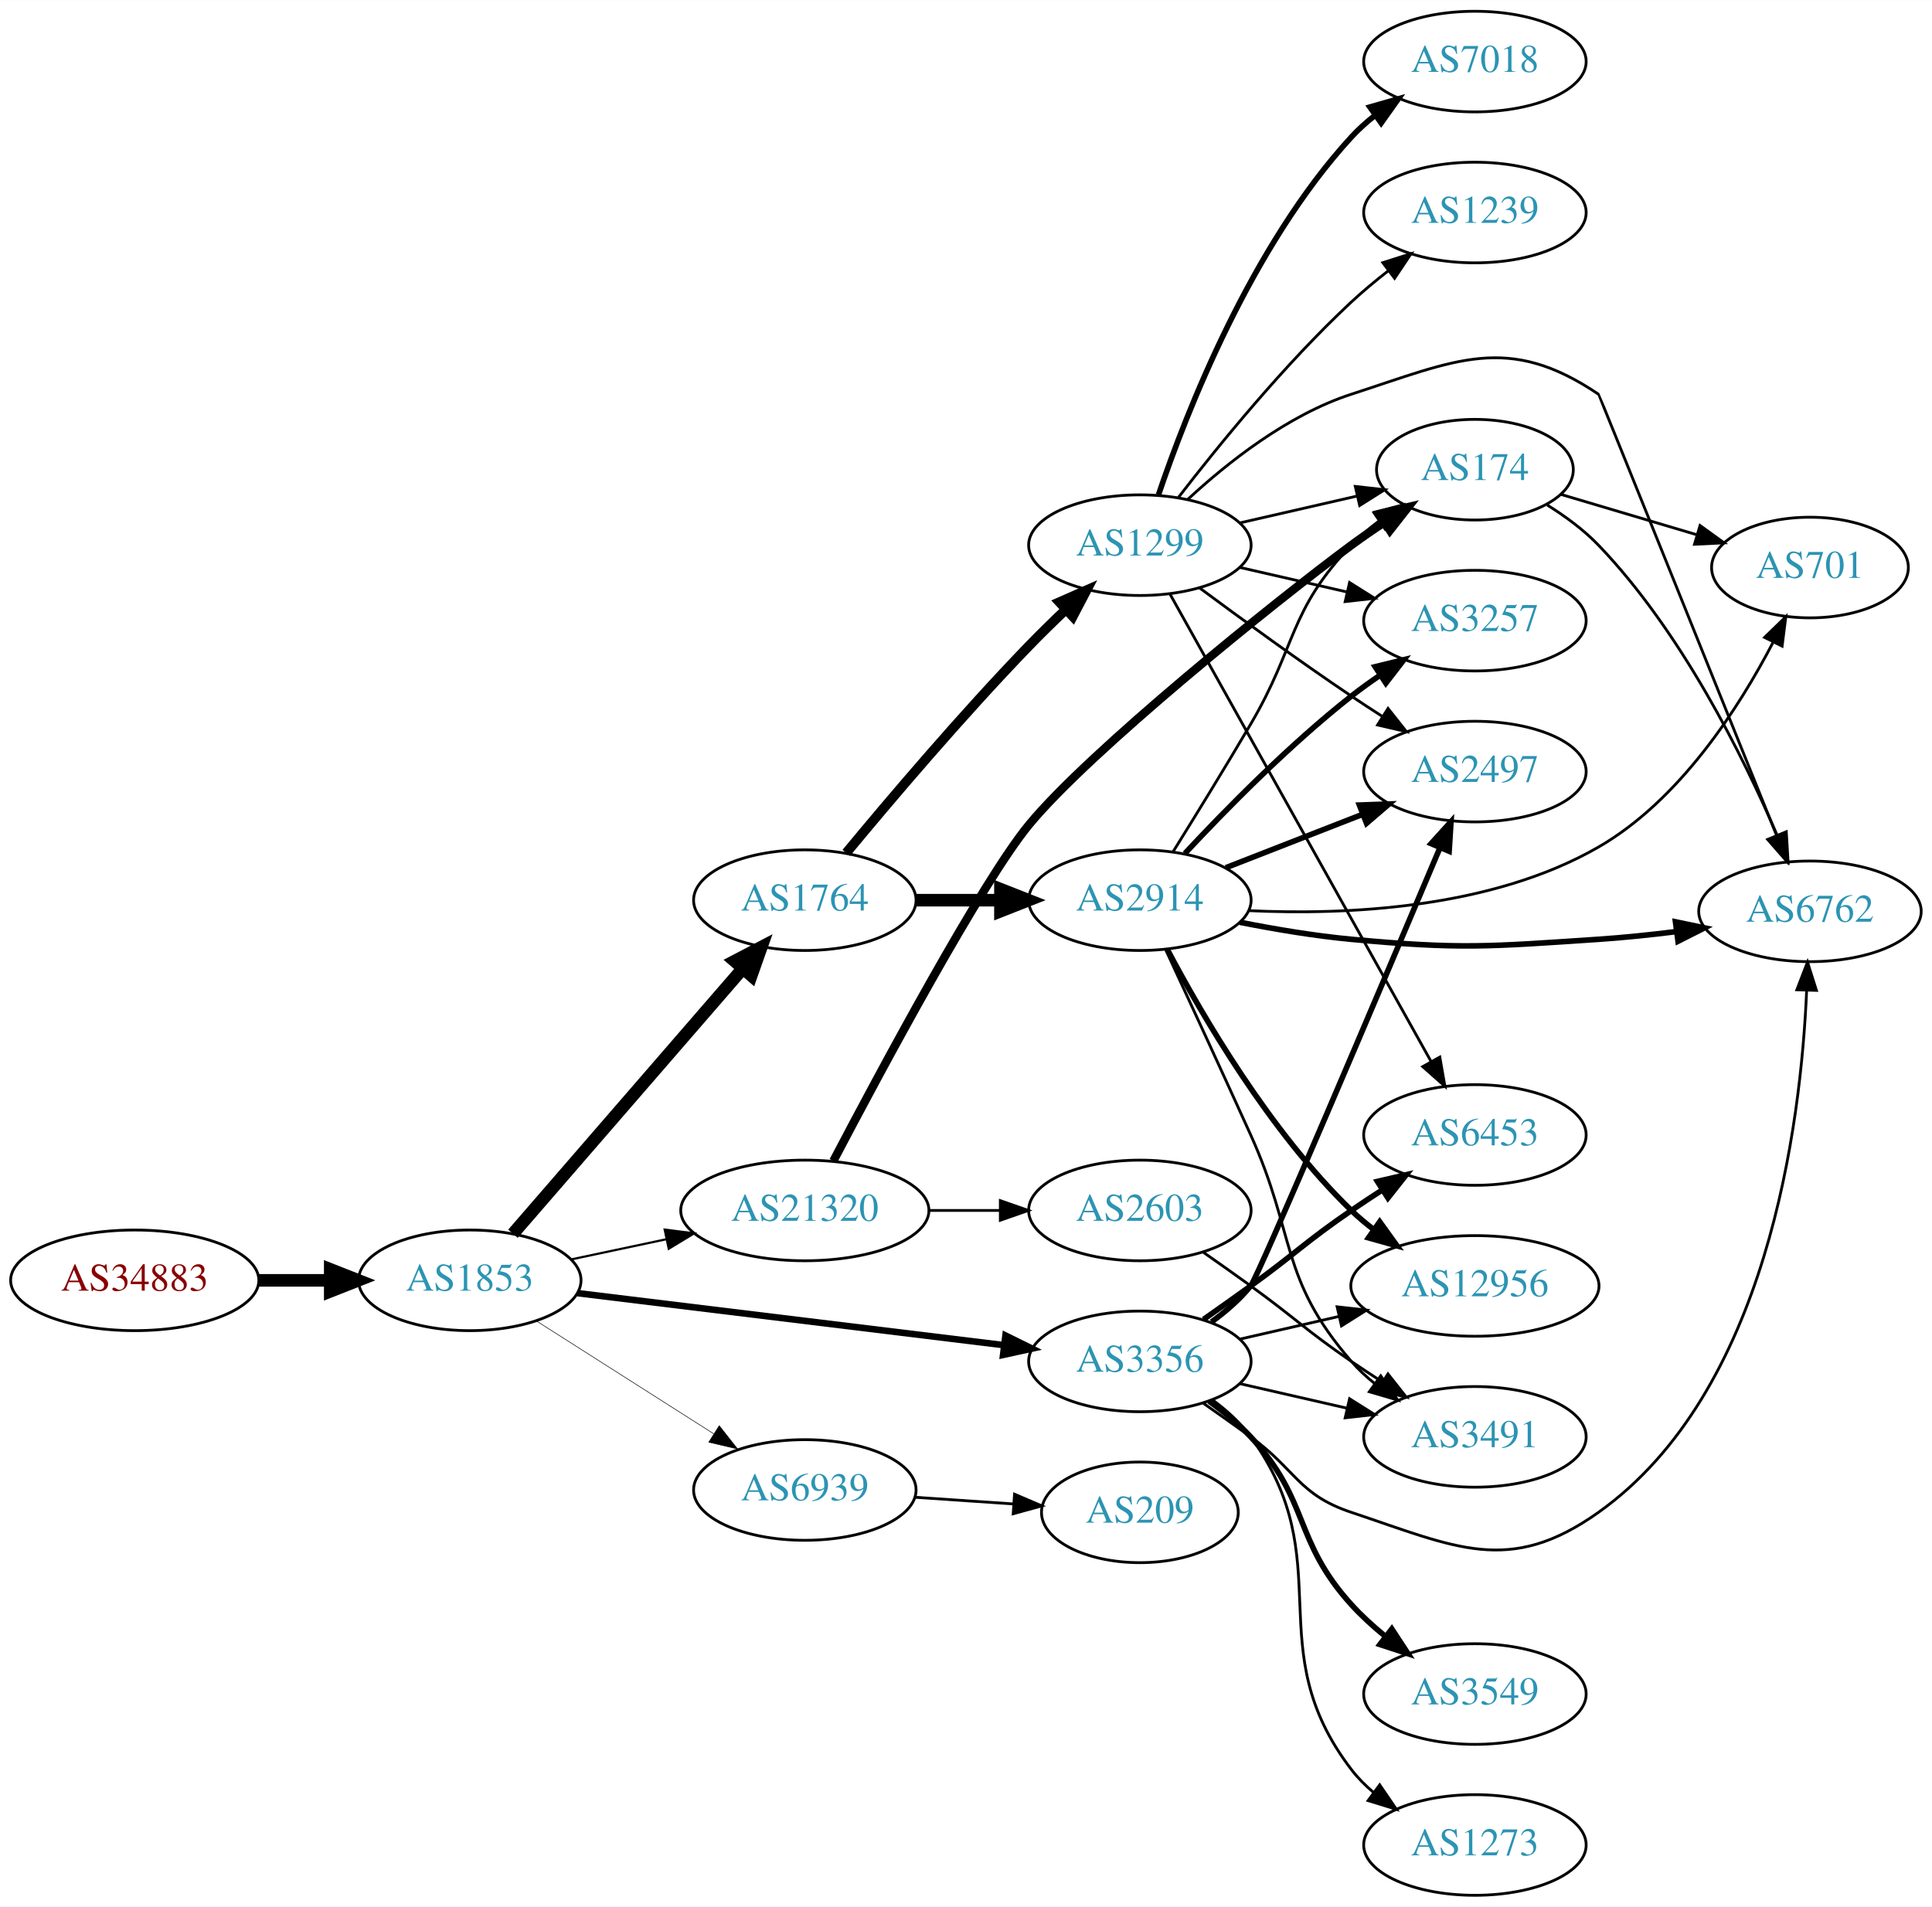
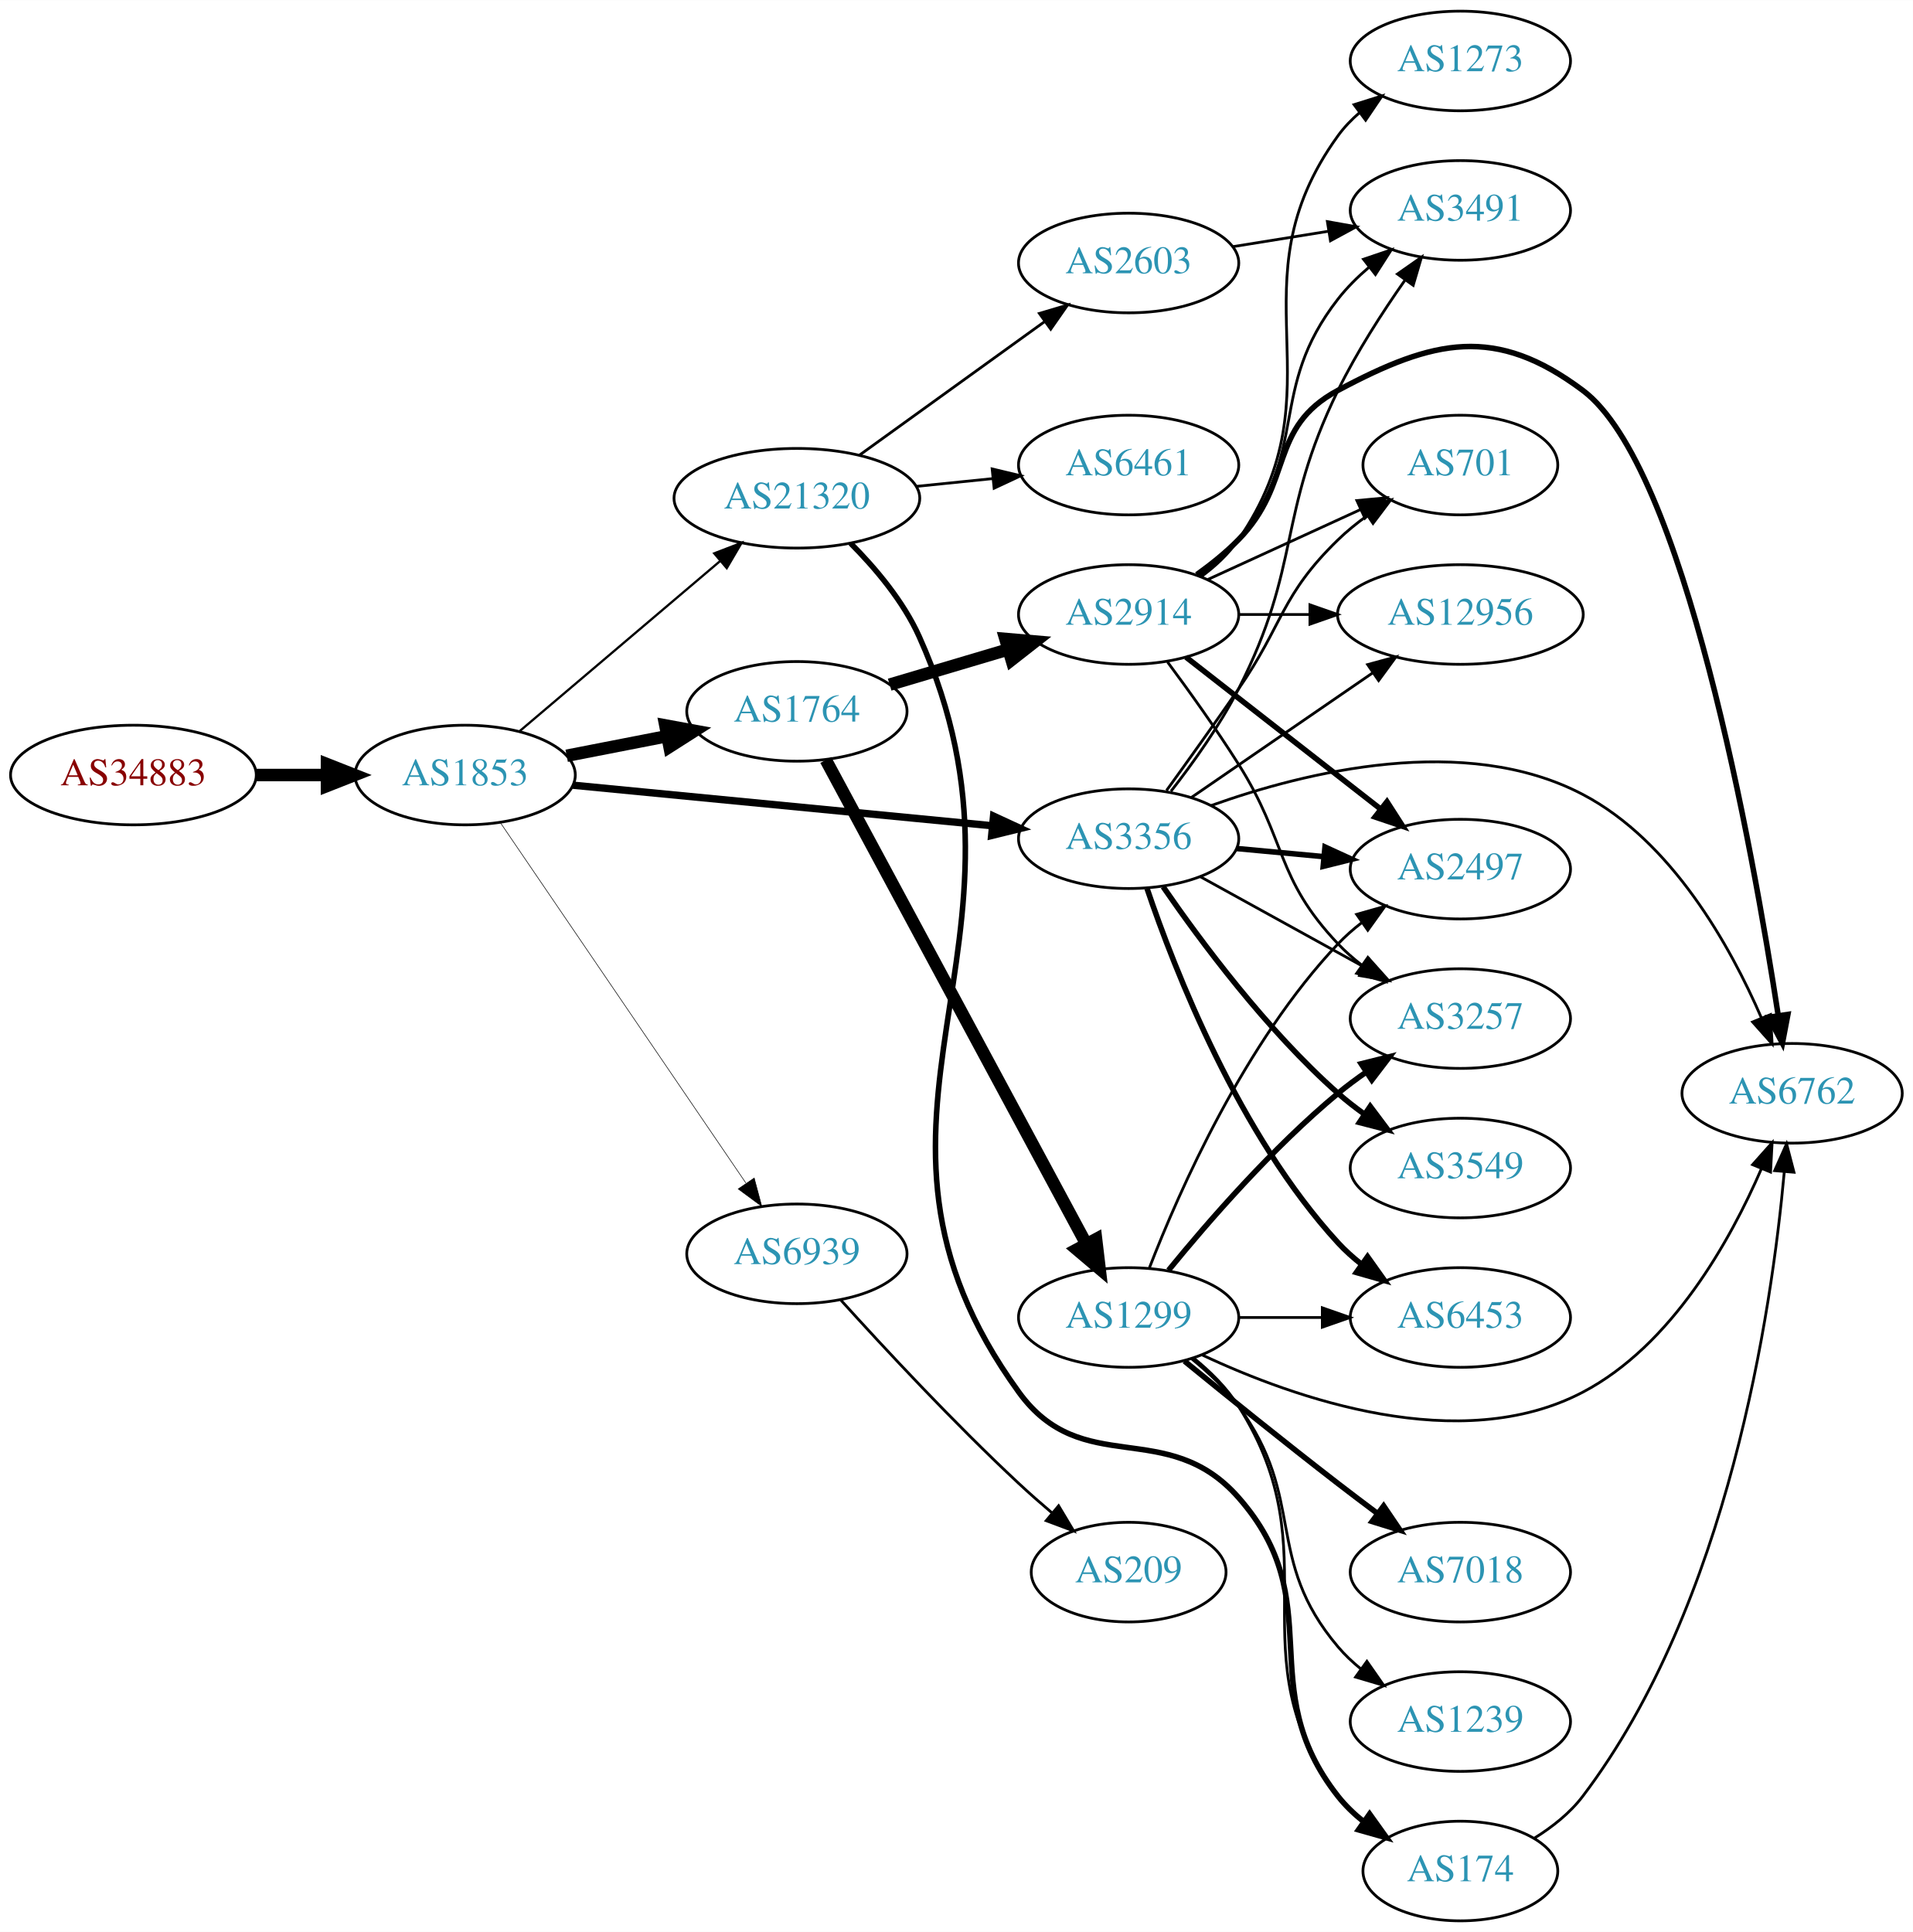
- <svg xmlns="http://www.w3.org/2000/svg" xmlns:xlink="http://www.w3.org/1999/xlink" width="691pt" height="682pt" viewBox="0.00 0.00 691.06 682.00">
-   <g id="graph0" class="graph" transform="scale(1 1) rotate(0) translate(4 678)">
-     <polygon fill="white" stroke="none" points="-4,4 -4,-678 687.055,-678 687.055,4 -4,4" />
+ <svg xmlns="http://www.w3.org/2000/svg" xmlns:xlink="http://www.w3.org/1999/xlink" width="691pt" height="698pt" viewBox="0.00 0.00 691.06 698.00">
+   <g id="graph0" class="graph" transform="scale(1 1) rotate(0) translate(4 694)">
+     <polygon fill="white" stroke="none" points="-4,4 -4,-694 687.055,-694 687.055,4 -4,4" />
    <g id="node1" class="node">
      <g id="a_node1">
        <a xlink:href="/asn/34883" xlink:title="AS34883 ~ FH JOANNEUM Gesellschaft mbH [AT]">
-           <ellipse fill="#ffffff" stroke="black" cx="44.196" cy="-220" rx="44.393" ry="18" />
-           <text text-anchor="middle" x="44.196" y="-216.3" font-family="Times,serif" font-size="14.00" fill="#880000">AS34883</text>
+           <ellipse fill="#ffffff" stroke="black" cx="44.196" cy="-414" rx="44.393" ry="18" />
+           <text text-anchor="middle" x="44.196" y="-410.3" font-family="Times,serif" font-size="14.00" fill="#880000">AS34883</text>
        </a>
      </g>
    </g>
    <g id="node2" class="node">
      <g id="a_node2">
        <a xlink:href="/asn/1853" xlink:title="AS1853 ~ ACOnet Backbone [AT]">
-           <ellipse fill="#ffffff" stroke="black" cx="164.039" cy="-220" rx="39.794" ry="18" />
-           <text text-anchor="middle" x="164.039" y="-216.3" font-family="Times,serif" font-size="14.00" fill="#2c94b3">AS1853</text>
+           <ellipse fill="#ffffff" stroke="black" cx="164.039" cy="-414" rx="39.794" ry="18" />
+           <text text-anchor="middle" x="164.039" y="-410.3" font-family="Times,serif" font-size="14.00" fill="#2c94b3">AS1853</text>
        </a>
      </g>
    </g>
    <g id="edge1" class="edge">
-       <path fill="none" stroke="black" stroke-width="4.5" d="M88.407,-220C96.72,-220 105.482,-220 113.965,-220" />
-       <polygon fill="black" stroke="black" stroke-width="4.5" points="114.123,-223.938 124.123,-220 114.123,-216.063 114.123,-223.938" />
+       <path fill="none" stroke="black" stroke-width="4.5" d="M88.407,-414C96.72,-414 105.482,-414 113.965,-414" />
+       <polygon fill="black" stroke="black" stroke-width="4.5" points="114.123,-417.938 124.123,-414 114.123,-410.063 114.123,-417.938" />
    </g>
    <g id="node3" class="node">
      <g id="a_node3">
-         <a xlink:href="/asn/1764" xlink:title="AS1764 ~ NEXTLAYER-AS [AT]">
-           <ellipse fill="#ffffff" stroke="black" cx="283.881" cy="-356" rx="39.794" ry="18" />
-           <text text-anchor="middle" x="283.881" y="-352.3" font-family="Times,serif" font-size="14.00" fill="#2c94b3">AS1764</text>
+         <a xlink:href="/asn/21320" xlink:title="AS21320 ~ GEANT Vereniging [EU]">
+           <ellipse fill="#ffffff" stroke="black" cx="283.881" cy="-514" rx="44.393" ry="18" />
+           <text text-anchor="middle" x="283.881" y="-510.3" font-family="Times,serif" font-size="14.00" fill="#2c94b3">AS21320</text>
        </a>
      </g>
    </g>
    <g id="edge2" class="edge">
-       <path fill="none" stroke="black" stroke-width="4.5" d="M179.488,-236.676C200.074,-260.433 237.973,-304.172 261.723,-331.582" />
-       <polygon fill="black" stroke="black" stroke-width="4.5" points="258.789,-334.208 268.313,-339.187 264.74,-329.051 258.789,-334.208" />
+       <path fill="none" stroke="black" stroke-width="0.818" d="M183.711,-429.845C203.248,-446.424 234.093,-472.599 256.196,-491.355" />
+       <polygon fill="black" stroke="black" stroke-width="0.818" points="254.017,-494.096 263.906,-497.898 258.546,-488.759 254.017,-494.096" />
    </g>
    <g id="node4" class="node">
      <g id="a_node4">
        <a xlink:href="/asn/3356" xlink:title="AS3356 ~ Level 3 Parent, LLC [US]">
-           <ellipse fill="#ffffff" stroke="black" cx="403.724" cy="-191" rx="39.794" ry="18" />
-           <text text-anchor="middle" x="403.724" y="-187.3" font-family="Times,serif" font-size="14.00" fill="#2c94b3">AS3356</text>
+           <ellipse fill="#ffffff" stroke="black" cx="403.724" cy="-391" rx="39.794" ry="18" />
+           <text text-anchor="middle" x="403.724" y="-387.3" font-family="Times,serif" font-size="14.00" fill="#2c94b3">AS3356</text>
        </a>
      </g>
    </g>
    <g id="edge3" class="edge">
-       <path fill="none" stroke="black" stroke-width="2.348" d="M202.438,-215.437C243.676,-210.405 310.12,-202.299 355.061,-196.815" />
-       <polygon fill="black" stroke="black" stroke-width="2.348" points="355.648,-200.27 365.15,-195.584 354.8,-193.321 355.648,-200.27" />
+       <path fill="none" stroke="black" stroke-width="2.659" d="M202.963,-410.33C244.062,-406.353 309.748,-399.997 354.488,-395.668" />
+       <polygon fill="black" stroke="black" stroke-width="2.659" points="354.924,-399.142 364.541,-394.695 354.25,-392.174 354.924,-399.142" />
    </g>
    <g id="node5" class="node">
      <g id="a_node5">
-         <a xlink:href="/asn/21320" xlink:title="AS21320 ~ GEANT Vereniging [EU]">
-           <ellipse fill="#ffffff" stroke="black" cx="283.881" cy="-245" rx="44.393" ry="18" />
-           <text text-anchor="middle" x="283.881" y="-241.3" font-family="Times,serif" font-size="14.00" fill="#2c94b3">AS21320</text>
+         <a xlink:href="/asn/1764" xlink:title="AS1764 ~ NEXTLAYER-AS [AT]">
+           <ellipse fill="#ffffff" stroke="black" cx="283.881" cy="-437" rx="39.794" ry="18" />
+           <text text-anchor="middle" x="283.881" y="-433.3" font-family="Times,serif" font-size="14.00" fill="#2c94b3">AS1764</text>
        </a>
      </g>
    </g>
    <g id="edge4" class="edge">
-       <path fill="none" stroke="black" stroke-width="0.783" d="M200.395,-227.501C211.092,-229.77 223.03,-232.303 234.427,-234.721" />
-       <polygon fill="black" stroke="black" stroke-width="0.783" points="233.751,-238.155 244.259,-236.806 235.204,-231.307 233.751,-238.155" />
+       <path fill="none" stroke="black" stroke-width="4.5" d="M200.715,-420.963C212.147,-423.194 224.968,-425.697 237.022,-428.049" />
+       <polygon fill="black" stroke="black" stroke-width="4.5" points="236.35,-431.93 246.919,-429.981 237.859,-424.201 236.35,-431.93" />
    </g>
    <g id="node6" class="node">
      <g id="a_node6">
        <a xlink:href="/asn/6939" xlink:title="AS6939 ~ Hurricane Electric LLC [US]">
-           <ellipse fill="#ffffff" stroke="black" cx="283.881" cy="-145" rx="39.794" ry="18" />
-           <text text-anchor="middle" x="283.881" y="-141.3" font-family="Times,serif" font-size="14.00" fill="#2c94b3">AS6939</text>
+           <ellipse fill="#ffffff" stroke="black" cx="283.881" cy="-241" rx="39.794" ry="18" />
+           <text text-anchor="middle" x="283.881" y="-237.3" font-family="Times,serif" font-size="14.00" fill="#2c94b3">AS6939</text>
        </a>
      </g>
    </g>
    <g id="edge5" class="edge">
-       <path fill="none" stroke="black" stroke-width="0.196" d="M187.76,-205.539C205.821,-194.045 231.29,-177.835 251.33,-165.081" />
-       <polygon fill="black" stroke="black" stroke-width="0.196" points="253.271,-167.994 259.828,-159.672 249.512,-162.089 253.271,-167.994" />
+       <path fill="none" stroke="black" stroke-width="0.205" d="M176.769,-396.78C197.592,-366.21 241.109,-302.324 265.449,-266.591" />
+       <polygon fill="black" stroke="black" stroke-width="0.205" points="268.462,-268.386 271.199,-258.151 262.676,-264.445 268.462,-268.386" />
    </g>
    <g id="node7" class="node">
      <g id="a_node7">
-         <a xlink:href="/asn/1299" xlink:title="AS1299 ~ Telia Carrier [EU]">
-           <ellipse fill="#ffffff" stroke="black" cx="403.724" cy="-483" rx="39.794" ry="18" />
-           <text text-anchor="middle" x="403.724" y="-479.3" font-family="Times,serif" font-size="14.00" fill="#2c94b3">AS1299</text>
+         <a xlink:href="/asn/6461" xlink:title="AS6461 ~ Zayo Bandwidth [US]">
+           <ellipse fill="#ffffff" stroke="black" cx="403.724" cy="-526" rx="39.794" ry="18" />
+           <text text-anchor="middle" x="403.724" y="-522.3" font-family="Times,serif" font-size="14.00" fill="#2c94b3">AS6461</text>
        </a>
      </g>
    </g>
    <g id="edge6" class="edge">
-       <path fill="none" stroke="black" stroke-width="3.462" d="M298.683,-372.903C314.102,-391.533 340.058,-422.155 364.077,-447 368.242,-451.308 372.798,-455.762 377.275,-460.007" />
-       <polygon fill="black" stroke="black" stroke-width="3.462" points="374.953,-462.627 384.651,-466.891 379.729,-457.509 374.953,-462.627" />
+       <path fill="none" stroke="black" d="M327.092,-518.298C336.017,-519.207 345.5,-520.173 354.624,-521.102" />
+       <polygon fill="black" stroke="black" points="354.421,-524.599 364.724,-522.13 355.13,-517.635 354.421,-524.599" />
    </g>
    <g id="node8" class="node">
      <g id="a_node8">
-         <a xlink:href="/asn/2914" xlink:title="AS2914 ~ NTT America, Inc. [US]">
-           <ellipse fill="#ffffff" stroke="black" cx="403.724" cy="-356" rx="39.794" ry="18" />
-           <text text-anchor="middle" x="403.724" y="-352.3" font-family="Times,serif" font-size="14.00" fill="#2c94b3">AS2914</text>
+         <a xlink:href="/asn/2603" xlink:title="AS2603 ~ NORDUnet [NO]">
+           <ellipse fill="#ffffff" stroke="black" cx="403.724" cy="-599" rx="39.794" ry="18" />
+           <text text-anchor="middle" x="403.724" y="-595.3" font-family="Times,serif" font-size="14.00" fill="#2c94b3">AS2603</text>
        </a>
      </g>
    </g>
    <g id="edge7" class="edge">
-       <path fill="none" stroke="black" stroke-width="4.5" d="M323.794,-356C333.347,-356 343.697,-356 353.659,-356" />
-       <polygon fill="black" stroke="black" stroke-width="4.5" points="353.852,-359.938 363.852,-356 353.852,-352.063 353.852,-359.938" />
+       <path fill="none" stroke="black" d="M306.495,-529.59C325.3,-543.154 352.717,-562.93 373.48,-577.906" />
+       <polygon fill="black" stroke="black" points="371.485,-580.783 381.643,-583.795 375.58,-575.106 371.485,-580.783" />
+     </g>
+     <g id="node9" class="node">
+       <g id="a_node9">
+         <a xlink:href="/asn/174" xlink:title="AS174 ~ Cogent Communications [US]">
+           <ellipse fill="#ffffff" stroke="black" cx="523.566" cy="-18" rx="35.194" ry="18" />
+           <text text-anchor="middle" x="523.566" y="-14.3" font-family="Times,serif" font-size="14.00" fill="#2c94b3">AS174</text>
+         </a>
+       </g>
+     </g>
+     <g id="edge8" class="edge">
+       <path fill="none" stroke="black" stroke-width="2" d="M303.287,-497.739C312.269,-488.722 322.347,-476.768 328.077,-464 378.183,-352.344 292.223,-290.069 364.077,-191 387.022,-159.366 417.519,-182.307 443.37,-153 476.84,-115.056 448.072,-84.754 479.37,-45 482.017,-41.639 485.205,-38.584 488.637,-35.839" />
+       <polygon fill="black" stroke="black" stroke-width="2" points="490.775,-38.614 496.944,-30 486.75,-32.887 490.775,-38.614" />
+     </g>
+     <g id="node10" class="node">
+       <g id="a_node10">
+         <a xlink:href="/asn/2497" xlink:title="AS2497 ~ Internet Initiative Japan Inc. [JP]">
+           <ellipse fill="#ffffff" stroke="black" cx="523.566" cy="-380" rx="39.794" ry="18" />
+           <text text-anchor="middle" x="523.566" y="-376.3" font-family="Times,serif" font-size="14.00" fill="#2c94b3">AS2497</text>
+         </a>
+       </g>
+     </g>
+     <g id="edge9" class="edge">
+       <path fill="none" stroke="black" stroke-width="2" d="M442.659,-387.459C452.65,-386.526 463.568,-385.507 474.034,-384.53" />
+       <polygon fill="black" stroke="black" stroke-width="2" points="474.667,-387.986 484.299,-383.572 474.017,-381.017 474.667,-387.986" />
+     </g>
+     <g id="node11" class="node">
+       <g id="a_node11">
+         <a xlink:href="/asn/3257" xlink:title="AS3257 ~ GTT [DE]">
+           <ellipse fill="#ffffff" stroke="black" cx="523.566" cy="-326" rx="39.794" ry="18" />
+           <text text-anchor="middle" x="523.566" y="-322.3" font-family="Times,serif" font-size="14.00" fill="#2c94b3">AS3257</text>
+         </a>
+       </g>
+     </g>
+     <g id="edge10" class="edge">
+       <path fill="none" stroke="black" d="M429.715,-377.215C446.901,-367.736 469.929,-355.034 488.752,-344.651" />
+       <polygon fill="black" stroke="black" points="490.545,-347.66 497.611,-339.765 487.164,-341.53 490.545,-347.66" />
+     </g>
+     <g id="node12" class="node">
+       <g id="a_node12">
+         <a xlink:href="/asn/6453" xlink:title="AS6453 ~ TATA COMMUNICATIONS (AMERICA) INC [US]">
+           <ellipse fill="#ffffff" stroke="black" cx="523.566" cy="-218" rx="39.794" ry="18" />
+           <text text-anchor="middle" x="523.566" y="-214.3" font-family="Times,serif" font-size="14.00" fill="#2c94b3">AS6453</text>
+         </a>
+       </g>
+     </g>
+     <g id="edge11" class="edge">
+       <path fill="none" stroke="black" stroke-width="2" d="M410.386,-372.973C420.388,-343.41 443.573,-284.017 479.37,-245 481.911,-242.23 484.799,-239.636 487.849,-237.236" />
+       <polygon fill="black" stroke="black" stroke-width="2" points="490.031,-239.979 496.171,-231.346 485.987,-234.266 490.031,-239.979" />
    </g>
    <g id="node13" class="node">
      <g id="a_node13">
-         <a xlink:href="/asn/6762" xlink:title="AS6762 ~ TELECOM ITALIA SPARKLE S.p.A. [IT]">
-           <ellipse fill="#ffffff" stroke="black" cx="643.409" cy="-352" rx="39.794" ry="18" />
-           <text text-anchor="middle" x="643.409" y="-348.3" font-family="Times,serif" font-size="14.00" fill="#2c94b3">AS6762</text>
-         </a>
-       </g>
-     </g>
-     <g id="edge23" class="edge">
-       <path fill="none" stroke="black" d="M426.481,-175.991C432.015,-172.121 437.934,-167.936 443.37,-164 459.57,-152.271 460.397,-143.325 479.37,-137 516.64,-124.577 535.75,-114.228 567.762,-137 628.249,-180.028 640.159,-275.69 642.214,-323.562" />
-       <polygon fill="black" stroke="black" points="638.725,-323.945 642.534,-333.832 645.721,-323.728 638.725,-323.945" />
+         <a xlink:href="/asn/12956" xlink:title="AS12956 ~ TELXIUS [ES]">
+           <ellipse fill="#ffffff" stroke="black" cx="523.566" cy="-472" rx="44.393" ry="18" />
+           <text text-anchor="middle" x="523.566" y="-468.3" font-family="Times,serif" font-size="14.00" fill="#2c94b3">AS12956</text>
+         </a>
+       </g>
+     </g>
+     <g id="edge12" class="edge">
+       <path fill="none" stroke="black" d="M426.338,-405.857C444.71,-418.485 471.303,-436.764 491.88,-450.907" />
+       <polygon fill="black" stroke="black" points="490.065,-453.907 500.288,-456.687 494.03,-448.138 490.065,-453.907" />
    </g>
    <g id="node14" class="node">
      <g id="a_node14">
-         <a xlink:href="/asn/6453" xlink:title="AS6453 ~ TATA COMMUNICATIONS (AMERICA) INC [US]">
+         <a xlink:href="/asn/3549" xlink:title="AS3549 ~ Level 3 Parent, LLC [US]">
          <ellipse fill="#ffffff" stroke="black" cx="523.566" cy="-272" rx="39.794" ry="18" />
-           <text text-anchor="middle" x="523.566" y="-268.3" font-family="Times,serif" font-size="14.00" fill="#2c94b3">AS6453</text>
-         </a>
-       </g>
-     </g>
-     <g id="edge26" class="edge">
-       <path fill="none" stroke="black" stroke-width="2" d="M426.481,-206.009C432.015,-209.879 437.934,-214.064 443.37,-218 459.57,-229.729 462.876,-233.689 479.37,-245 482.899,-247.419 486.636,-249.889 490.377,-252.302" />
-       <polygon fill="black" stroke="black" stroke-width="2" points="488.699,-255.382 499.018,-257.784 492.449,-249.472 488.699,-255.382" />
+           <text text-anchor="middle" x="523.566" y="-268.3" font-family="Times,serif" font-size="14.00" fill="#2c94b3">AS3549</text>
+         </a>
+       </g>
+     </g>
+     <g id="edge13" class="edge">
+       <path fill="none" stroke="black" stroke-width="2" d="M416.185,-373.622C429.71,-353.969 453.635,-321.75 479.37,-299 482.342,-296.373 485.597,-293.838 488.947,-291.444" />
+       <polygon fill="black" stroke="black" stroke-width="2" points="490.999,-294.282 497.357,-285.807 487.101,-288.467 490.999,-294.282" />
    </g>
    <g id="node15" class="node">
      <g id="a_node15">
-         <a xlink:href="/asn/2497" xlink:title="AS2497 ~ Internet Initiative Japan Inc. [JP]">
-           <ellipse fill="#ffffff" stroke="black" cx="523.566" cy="-402" rx="39.794" ry="18" />
-           <text text-anchor="middle" x="523.566" y="-398.3" font-family="Times,serif" font-size="14.00" fill="#2c94b3">AS2497</text>
-         </a>
-       </g>
-     </g>
-     <g id="edge24" class="edge">
-       <path fill="none" stroke="black" stroke-width="2" d="M429.347,-205.122C434.439,-208.839 439.441,-213.178 443.37,-218 446.022,-221.254 489.744,-324.315 511.061,-374.743" />
-       <polygon fill="black" stroke="black" stroke-width="2" points="507.891,-376.233 515.007,-384.082 514.339,-373.508 507.891,-376.233" />
+         <a xlink:href="/asn/701" xlink:title="AS701 ~ UUNET [US]">
+           <ellipse fill="#ffffff" stroke="black" cx="523.566" cy="-526" rx="35.194" ry="18" />
+           <text text-anchor="middle" x="523.566" y="-522.3" font-family="Times,serif" font-size="14.00" fill="#2c94b3">AS701</text>
+         </a>
+       </g>
+     </g>
+     <g id="edge14" class="edge">
+       <path fill="none" stroke="black" d="M417.403,-408.406C425.018,-418.937 434.851,-432.67 443.37,-445 459.766,-468.731 458.677,-478.906 479.37,-499 482.598,-502.134 486.249,-505.089 490.027,-507.812" />
+       <polygon fill="black" stroke="black" points="488.125,-510.75 498.387,-513.383 492.006,-504.925 488.125,-510.75" />
    </g>
    <g id="node16" class="node">
      <g id="a_node16">
+         <a xlink:href="/asn/6762" xlink:title="AS6762 ~ TELECOM ITALIA SPARKLE S.p.A. [IT]">
+           <ellipse fill="#ffffff" stroke="black" cx="643.409" cy="-299" rx="39.794" ry="18" />
+           <text text-anchor="middle" x="643.409" y="-295.3" font-family="Times,serif" font-size="14.00" fill="#2c94b3">AS6762</text>
+         </a>
+       </g>
+     </g>
+     <g id="edge15" class="edge">
+       <path fill="none" stroke="black" d="M433.666,-403.023C467.777,-415.2 525.195,-429.324 567.762,-407 599.98,-390.104 621.041,-352.294 632.333,-326.218" />
+       <polygon fill="black" stroke="black" points="635.612,-327.445 636.185,-316.866 629.14,-324.779 635.612,-327.445" />
+     </g>
+     <g id="node17" class="node">
+       <g id="a_node17">
        <a xlink:href="/asn/3491" xlink:title="AS3491 ~ PCCW Global, Inc. [US]">
-           <ellipse fill="#ffffff" stroke="black" cx="523.566" cy="-164" rx="39.794" ry="18" />
-           <text text-anchor="middle" x="523.566" y="-160.3" font-family="Times,serif" font-size="14.00" fill="#2c94b3">AS3491</text>
-         </a>
-       </g>
-     </g>
-     <g id="edge28" class="edge">
-       <path fill="none" stroke="black" d="M439.443,-183.045C451.443,-180.296 465.064,-177.175 477.756,-174.267" />
-       <polygon fill="black" stroke="black" points="478.722,-177.636 487.688,-171.991 477.159,-170.813 478.722,-177.636" />
+           <ellipse fill="#ffffff" stroke="black" cx="523.566" cy="-618" rx="39.794" ry="18" />
+           <text text-anchor="middle" x="523.566" y="-614.3" font-family="Times,serif" font-size="14.00" fill="#2c94b3">AS3491</text>
+         </a>
+       </g>
+     </g>
+     <g id="edge16" class="edge">
+       <path fill="none" stroke="black" d="M419.02,-408.14C427.006,-418.353 436.668,-431.853 443.37,-445 466.351,-490.077 457.174,-507.532 479.37,-553 486.096,-566.778 495.316,-581.075 503.51,-592.741" />
+       <polygon fill="black" stroke="black" points="500.839,-595.021 509.519,-601.097 506.522,-590.934 500.839,-595.021" />
    </g>
    <g id="node18" class="node">
      <g id="a_node18">
-         <a xlink:href="/asn/12956" xlink:title="AS12956 ~ TELXIUS [ES]">
-           <ellipse fill="#ffffff" stroke="black" cx="523.566" cy="-218" rx="44.393" ry="18" />
-           <text text-anchor="middle" x="523.566" y="-214.3" font-family="Times,serif" font-size="14.00" fill="#2c94b3">AS12956</text>
-         </a>
-       </g>
-     </g>
-     <g id="edge22" class="edge">
-       <path fill="none" stroke="black" d="M439.443,-198.955C450.582,-201.507 463.117,-204.379 475.01,-207.104" />
-       <polygon fill="black" stroke="black" points="474.275,-210.526 484.804,-209.348 475.838,-203.703 474.275,-210.526" />
+         <a xlink:href="/asn/2914" xlink:title="AS2914 ~ NTT America, Inc. [US]">
+           <ellipse fill="#ffffff" stroke="black" cx="403.724" cy="-472" rx="39.794" ry="18" />
+           <text text-anchor="middle" x="403.724" y="-468.3" font-family="Times,serif" font-size="14.00" fill="#2c94b3">AS2914</text>
+         </a>
+       </g>
+     </g>
+     <g id="edge17" class="edge">
+       <path fill="none" stroke="black" stroke-width="4.5" d="M317.394,-446.657C330.551,-450.564 345.923,-455.13 359.967,-459.301" />
+       <polygon fill="black" stroke="black" stroke-width="4.5" points="359.201,-463.181 369.908,-462.253 361.443,-455.632 359.201,-463.181" />
    </g>
    <g id="node19" class="node">
      <g id="a_node19">
-         <a xlink:href="/asn/3549" xlink:title="AS3549 ~ Level 3 Parent, LLC [US]">
-           <ellipse fill="#ffffff" stroke="black" cx="523.566" cy="-72" rx="39.794" ry="18" />
-           <text text-anchor="middle" x="523.566" y="-68.3" font-family="Times,serif" font-size="14.00" fill="#2c94b3">AS3549</text>
-         </a>
-       </g>
+         <a xlink:href="/asn/1299" xlink:title="AS1299 ~ Telia Carrier [EU]">
+           <ellipse fill="#ffffff" stroke="black" cx="403.724" cy="-218" rx="39.794" ry="18" />
+           <text text-anchor="middle" x="403.724" y="-214.3" font-family="Times,serif" font-size="14.00" fill="#2c94b3">AS1299</text>
+         </a>
+       </g>
+     </g>
+     <g id="edge18" class="edge">
+       <path fill="none" stroke="black" stroke-width="4.5" d="M294.326,-419.449C314.925,-381.166 364,-289.965 388.417,-244.587" />
+       <polygon fill="black" stroke="black" stroke-width="4.5" points="391.963,-246.307 393.234,-235.635 385.029,-242.575 391.963,-246.307" />
+     </g>
+     <g id="node23" class="node">
+       <g id="a_node23">
+         <a xlink:href="/asn/209" xlink:title="AS209 ~ CenturyLink Communications, LLC [US]">
+           <ellipse fill="#ffffff" stroke="black" cx="403.724" cy="-126" rx="35.194" ry="18" />
+           <text text-anchor="middle" x="403.724" y="-122.3" font-family="Times,serif" font-size="14.00" fill="#2c94b3">AS209</text>
+         </a>
+       </g>
+     </g>
+     <g id="edge35" class="edge">
+       <path fill="none" stroke="black" d="M299.814,-224.225C315.343,-207.055 340.62,-179.863 364.077,-158 367.883,-154.453 372.016,-150.82 376.117,-147.333" />
+       <polygon fill="black" stroke="black" points="378.429,-149.963 383.868,-140.871 373.946,-144.586 378.429,-149.963" />
+     </g>
+     <g id="edge33" class="edge">
+       <path fill="none" stroke="black" d="M441.364,-604.908C452.338,-606.677 464.521,-608.641 476.042,-610.499" />
+       <polygon fill="black" stroke="black" points="475.519,-613.96 485.949,-612.096 476.633,-607.049 475.519,-613.96" />
+     </g>
+     <g id="edge34" class="edge">
+       <path fill="none" stroke="black" d="M550.332,-29.89C556.782,-33.905 563.166,-38.941 567.762,-45 620.428,-114.423 636.028,-220.328 640.577,-270.604" />
+       <polygon fill="black" stroke="black" points="637.103,-271.056 641.411,-280.736 644.079,-270.483 637.103,-271.056" />
+     </g>
+     <g id="edge19" class="edge">
+       <path fill="none" stroke="black" stroke-width="2" d="M424.448,-456.601C443.652,-441.609 473.022,-418.679 494.627,-401.812" />
+       <polygon fill="black" stroke="black" stroke-width="2" points="497.049,-404.362 502.778,-395.449 492.742,-398.844 497.049,-404.362" />
+     </g>
+     <g id="edge20" class="edge">
+       <path fill="none" stroke="black" d="M417.776,-454.841C425.524,-444.397 435.365,-430.67 443.37,-418 461.009,-390.082 456.644,-376.96 479.37,-353 481.957,-350.273 484.875,-347.707 487.944,-345.324" />
+       <polygon fill="black" stroke="black" points="490.122,-348.071 496.293,-339.459 486.098,-342.344 490.122,-348.071" />
    </g>
    <g id="edge25" class="edge">
-       <path fill="none" stroke="black" stroke-width="2" d="M428.477,-176.763C433.726,-172.998 439.015,-168.668 443.37,-164 464.584,-141.261 458.474,-127.032 479.37,-104 482.962,-100.041 487.11,-96.251 491.384,-92.753" />
-       <polygon fill="black" stroke="black" stroke-width="2" points="493.84,-95.281 499.647,-86.419 489.581,-89.725 493.84,-95.281" />
+       <path fill="none" stroke="black" d="M443.636,-472C451.739,-472 460.414,-472 468.941,-472" />
+       <polygon fill="black" stroke="black" points="469.218,-475.5 479.218,-472 469.218,-468.5 469.218,-475.5" />
+     </g>
+     <g id="edge23" class="edge">
+       <path fill="none" stroke="black" d="M432.353,-484.661C448.769,-492.183 469.75,-501.798 487.347,-509.861" />
+       <polygon fill="black" stroke="black" points="486.176,-513.174 496.725,-514.158 489.092,-506.811 486.176,-513.174" />
+     </g>
+     <g id="edge21" class="edge">
+       <path fill="none" stroke="black" stroke-width="2" d="M428.318,-486.389C433.574,-490.148 438.906,-494.437 443.37,-499 463.543,-519.617 453.939,-539.39 479.37,-553 514.007,-571.537 536.31,-576.539 567.762,-553 604.385,-525.591 629.185,-387.247 638.407,-327.05" />
+       <polygon fill="black" stroke="black" stroke-width="2" points="641.878,-327.501 639.899,-317.093 634.956,-326.464 641.878,-327.501" />
+     </g>
+     <g id="edge22" class="edge">
+       <path fill="none" stroke="black" d="M429.397,-486.081C434.487,-489.8 439.475,-494.15 443.37,-499 469.574,-531.626 453.622,-553.013 479.37,-586 482.59,-590.125 486.471,-593.977 490.569,-597.479" />
+       <polygon fill="black" stroke="black" points="488.568,-600.358 498.602,-603.761 492.881,-594.844 488.568,-600.358" />
    </g>
    <g id="node20" class="node">
      <g id="a_node20">
        <a xlink:href="/asn/1273" xlink:title="AS1273 ~ Vodafone Group PLC [EU]">
-           <ellipse fill="#ffffff" stroke="black" cx="523.566" cy="-18" rx="39.794" ry="18" />
-           <text text-anchor="middle" x="523.566" y="-14.3" font-family="Times,serif" font-size="14.00" fill="#2c94b3">AS1273</text>
-         </a>
-       </g>
-     </g>
-     <g id="edge27" class="edge">
-       <path fill="none" stroke="black" d="M429.759,-177.195C434.829,-173.461 439.719,-169.036 443.37,-164 475.807,-119.266 445.8,-88.889 479.37,-45 481.654,-42.015 484.37,-39.276 487.311,-36.785" />
-       <polygon fill="black" stroke="black" points="489.505,-39.516 495.484,-30.769 485.356,-33.879 489.505,-39.516" />
-     </g>
-     <g id="node9" class="node">
-       <g id="a_node9">
-         <a xlink:href="/asn/174" xlink:title="AS174 ~ Cogent Communications [US]">
-           <ellipse fill="#ffffff" stroke="black" cx="523.566" cy="-510" rx="35.194" ry="18" />
-           <text text-anchor="middle" x="523.566" y="-506.3" font-family="Times,serif" font-size="14.00" fill="#2c94b3">AS174</text>
-         </a>
-       </g>
+           <ellipse fill="#ffffff" stroke="black" cx="523.566" cy="-672" rx="39.794" ry="18" />
+           <text text-anchor="middle" x="523.566" y="-668.3" font-family="Times,serif" font-size="14.00" fill="#2c94b3">AS1273</text>
+         </a>
+       </g>
+     </g>
+     <g id="edge24" class="edge">
+       <path fill="none" stroke="black" d="M429.955,-485.667C435.015,-489.408 439.851,-493.871 443.37,-499 481.182,-554.107 440.161,-590.878 479.37,-645 481.575,-648.044 484.239,-650.821 487.148,-653.337" />
+       <polygon fill="black" stroke="black" points="485.163,-656.222 495.275,-659.386 489.343,-650.608 485.163,-656.222" />
+     </g>
+     <g id="edge28" class="edge">
+       <path fill="none" stroke="black" d="M427.108,-203.439C433.153,-198.545 439.175,-192.623 443.37,-186 477.977,-131.36 441.21,-97.22 479.37,-45 481.894,-41.546 485.007,-38.433 488.396,-35.656" />
+       <polygon fill="black" stroke="black" points="490.534,-38.43 496.656,-29.782 486.478,-32.725 490.534,-38.43" />
+     </g>
+     <g id="edge32" class="edge">
+       <path fill="none" stroke="black" d="M411.247,-235.994C421.997,-263.728 445.655,-317.429 479.37,-353 481.956,-355.728 484.874,-358.294 487.942,-360.677" />
+       <polygon fill="black" stroke="black" points="486.096,-363.658 496.29,-366.543 490.12,-357.93 486.096,-363.658" />
    </g>
    <g id="edge30" class="edge">
-       <path fill="none" stroke="black" stroke-width="3" d="M294.096,-262.723C311.103,-295.138 347.225,-362.525 364.077,-383 385.63,-409.186 452.097,-462.84 479.37,-483 483.071,-485.735 487.051,-488.474 491.045,-491.102" />
-       <polygon fill="black" stroke="black" stroke-width="3" points="489.395,-494.201 499.707,-496.633 493.162,-488.301 489.395,-494.201" />
+       <path fill="none" stroke="black" stroke-width="2" d="M418.143,-235.065C432.257,-252.375 455.672,-279.345 479.37,-299 482.587,-301.668 486.087,-304.27 489.658,-306.741" />
+       <polygon fill="black" stroke="black" stroke-width="2" points="487.735,-309.666 498.014,-312.236 491.581,-303.817 487.735,-309.666" />
+     </g>
+     <g id="edge31" class="edge">
+       <path fill="none" stroke="black" d="M443.636,-218C453.19,-218 463.539,-218 473.502,-218" />
+       <polygon fill="black" stroke="black" points="473.695,-221.5 483.695,-218 473.694,-214.5 473.695,-221.5" />
+     </g>
+     <g id="edge26" class="edge">
+       <path fill="none" stroke="black" d="M430.294,-204.463C463.778,-188.74 523.424,-167.747 567.762,-191 599.98,-207.896 621.041,-245.706 632.333,-271.782" />
+       <polygon fill="black" stroke="black" points="629.14,-273.221 636.185,-281.134 635.612,-270.555 629.14,-273.221" />
    </g>
    <g id="node21" class="node">
      <g id="a_node21">
-         <a xlink:href="/asn/2603" xlink:title="AS2603 ~ NORDUnet [NO]">
-           <ellipse fill="#ffffff" stroke="black" cx="403.724" cy="-245" rx="39.794" ry="18" />
-           <text text-anchor="middle" x="403.724" y="-241.3" font-family="Times,serif" font-size="14.00" fill="#2c94b3">AS2603</text>
-         </a>
-       </g>
-     </g>
-     <g id="edge29" class="edge">
-       <path fill="none" stroke="black" d="M328.092,-245C336.405,-245 345.168,-245 353.65,-245" />
-       <polygon fill="black" stroke="black" points="353.809,-248.5 363.809,-245 353.809,-241.5 353.809,-248.5" />
+         <a xlink:href="/asn/7018" xlink:title="AS7018 ~ AT&amp;T Services, Inc. [US]">
+           <ellipse fill="#ffffff" stroke="black" cx="523.566" cy="-126" rx="39.794" ry="18" />
+           <text text-anchor="middle" x="523.566" y="-122.3" font-family="Times,serif" font-size="14.00" fill="#2c94b3">AS7018</text>
+         </a>
+       </g>
+     </g>
+     <g id="edge27" class="edge">
+       <path fill="none" stroke="black" stroke-width="2" d="M423.891,-202.25C438.872,-190.023 460.285,-172.731 479.37,-158 483.896,-154.507 488.728,-150.854 493.462,-147.317" />
+       <polygon fill="black" stroke="black" stroke-width="2" points="495.845,-149.907 501.788,-141.136 491.673,-144.286 495.845,-149.907" />
    </g>
    <g id="node22" class="node">
      <g id="a_node22">
-         <a xlink:href="/asn/209" xlink:title="AS209 ~ CenturyLink Communications, LLC [US]">
-           <ellipse fill="#ffffff" stroke="black" cx="403.724" cy="-137" rx="35.194" ry="18" />
-           <text text-anchor="middle" x="403.724" y="-133.3" font-family="Times,serif" font-size="14.00" fill="#2c94b3">AS209</text>
-         </a>
-       </g>
-     </g>
-     <g id="edge34" class="edge">
-       <path fill="none" stroke="black" d="M323.141,-142.403C334.473,-141.633 346.972,-140.785 358.64,-139.993" />
-       <polygon fill="black" stroke="black" points="358.89,-143.484 368.63,-139.315 358.416,-136.5 358.89,-143.484" />
-     </g>
-     <g id="edge8" class="edge">
-       <path fill="none" stroke="black" d="M439.443,-490.955C452.536,-493.955 467.558,-497.396 481.199,-500.522" />
-       <polygon fill="black" stroke="black" points="480.777,-504.016 491.306,-502.838 482.34,-497.193 480.777,-504.016" />
-     </g>
-     <g id="node10" class="node">
-       <g id="a_node10">
        <a xlink:href="/asn/1239" xlink:title="AS1239 ~ Sprint [US]">
-           <ellipse fill="#ffffff" stroke="black" cx="523.566" cy="-602" rx="39.794" ry="18" />
-           <text text-anchor="middle" x="523.566" y="-598.3" font-family="Times,serif" font-size="14.00" fill="#2c94b3">AS1239</text>
-         </a>
-       </g>
-     </g>
-     <g id="edge9" class="edge">
-       <path fill="none" stroke="black" d="M417.46,-500.016C431.565,-518.311 455.48,-547.761 479.37,-570 483.469,-573.816 488.019,-577.6 492.584,-581.159" />
-       <polygon fill="black" stroke="black" points="490.627,-584.066 500.723,-587.279 494.834,-578.472 490.627,-584.066" />
-     </g>
-     <g id="node11" class="node">
-       <g id="a_node11">
-         <a xlink:href="/asn/7018" xlink:title="AS7018 ~ AT&amp;T Services, Inc. [US]">
-           <ellipse fill="#ffffff" stroke="black" cx="523.566" cy="-656" rx="39.794" ry="18" />
-           <text text-anchor="middle" x="523.566" y="-652.3" font-family="Times,serif" font-size="14.00" fill="#2c94b3">AS7018</text>
-         </a>
-       </g>
-     </g>
-     <g id="edge10" class="edge">
-       <path fill="none" stroke="black" stroke-width="2" d="M410.386,-501.027C420.388,-530.59 443.573,-589.983 479.37,-629 481.911,-631.77 484.799,-634.364 487.849,-636.764" />
-       <polygon fill="black" stroke="black" stroke-width="2" points="485.987,-639.734 496.171,-642.654 490.031,-634.021 485.987,-639.734" />
-     </g>
-     <g id="node12" class="node">
-       <g id="a_node12">
-         <a xlink:href="/asn/3257" xlink:title="AS3257 ~ GTT [DE]">
-           <ellipse fill="#ffffff" stroke="black" cx="523.566" cy="-456" rx="39.794" ry="18" />
-           <text text-anchor="middle" x="523.566" y="-452.3" font-family="Times,serif" font-size="14.00" fill="#2c94b3">AS3257</text>
-         </a>
-       </g>
-     </g>
-     <g id="edge11" class="edge">
-       <path fill="none" stroke="black" d="M439.443,-475.045C451.443,-472.296 465.064,-469.175 477.756,-466.267" />
-       <polygon fill="black" stroke="black" points="478.722,-469.636 487.688,-463.991 477.159,-462.813 478.722,-469.636" />
-     </g>
-     <g id="edge12" class="edge">
-       <path fill="none" stroke="black" d="M420.779,-499.306C434.84,-512.34 456.545,-529.609 479.37,-537 516.745,-549.101 535.198,-558.976 567.762,-537 567.98,-536.853 610.763,-430.619 631.453,-379.222" />
-       <polygon fill="black" stroke="black" points="634.79,-380.305 635.277,-369.721 628.296,-377.691 634.79,-380.305" />
-     </g>
-     <g id="edge13" class="edge">
-       <path fill="none" stroke="black" d="M414.568,-465.373C435.286,-428.278 483.48,-341.984 507.869,-298.316" />
-       <polygon fill="black" stroke="black" points="511.012,-299.866 512.833,-289.428 504.901,-296.452 511.012,-299.866" />
-     </g>
-     <g id="edge14" class="edge">
-       <path fill="none" stroke="black" d="M425.054,-467.723C439.916,-456.696 460.661,-441.593 479.37,-429 482.919,-426.611 486.67,-424.161 490.418,-421.758" />
-       <polygon fill="black" stroke="black" points="492.486,-424.591 499.067,-416.288 488.744,-418.675 492.486,-424.591" />
-     </g>
-     <g id="edge20" class="edge">
-       <path fill="none" stroke="black" d="M415.564,-373.275C423.411,-385.874 434.203,-403.402 443.37,-419 459.906,-447.137 456.833,-459.396 479.37,-483 482.325,-486.094 485.705,-488.983 489.245,-491.634" />
-       <polygon fill="black" stroke="black" points="487.433,-494.635 497.668,-497.371 491.373,-488.849 487.433,-494.635" />
-     </g>
-     <g id="edge17" class="edge">
-       <path fill="none" stroke="black" stroke-width="2" d="M419.821,-372.712C434.287,-388.235 457.144,-411.519 479.37,-429 482.655,-431.583 486.198,-434.133 489.794,-436.573" />
-       <polygon fill="black" stroke="black" stroke-width="2" points="487.888,-439.509 498.178,-442.033 491.708,-433.643 487.888,-439.509" />
-     </g>
-     <g id="edge19" class="edge">
-       <path fill="none" stroke="black" stroke-width="2" d="M439.473,-348.099C451.979,-345.624 466.241,-343.221 479.37,-342 518.487,-338.364 528.564,-339.386 567.762,-342 576.767,-342.6 586.343,-343.604 595.527,-344.75" />
-       <polygon fill="black" stroke="black" stroke-width="2" points="595.306,-348.251 605.678,-346.09 596.222,-341.311 595.306,-348.251" />
-     </g>
-     <g id="edge16" class="edge">
-       <path fill="none" stroke="black" stroke-width="2" d="M434.46,-367.608C449.254,-373.382 467.332,-380.439 483.253,-386.654" />
-       <polygon fill="black" stroke="black" stroke-width="2" points="482.251,-390.02 492.839,-390.396 484.796,-383.499 482.251,-390.02" />
-     </g>
-     <g id="edge15" class="edge">
-       <path fill="none" stroke="black" d="M412.933,-338.332C420.803,-321.355 432.985,-294.964 443.37,-272 459.604,-236.105 453.536,-220.742 479.37,-191 481.835,-188.162 484.672,-185.523 487.689,-183.094" />
-       <polygon fill="black" stroke="black" points="489.876,-185.833 495.968,-177.164 485.8,-180.142 489.876,-185.833" />
-     </g>
-     <g id="node17" class="node">
-       <g id="a_node17">
-         <a xlink:href="/asn/701" xlink:title="AS701 ~ UUNET [US]">
-           <ellipse fill="#ffffff" stroke="black" cx="643.409" cy="-475" rx="35.194" ry="18" />
-           <text text-anchor="middle" x="643.409" y="-471.3" font-family="Times,serif" font-size="14.00" fill="#2c94b3">AS701</text>
-         </a>
-       </g>
-     </g>
-     <g id="edge18" class="edge">
-       <path fill="none" stroke="black" d="M442.625,-352.256C477.462,-350.618 529.369,-352.875 567.762,-375 596.799,-391.733 617.999,-424.756 630.232,-448.273" />
-       <polygon fill="black" stroke="black" points="627.181,-449.996 634.775,-457.384 633.445,-446.873 627.181,-449.996" />
-     </g>
-     <g id="edge21" class="edge">
-       <path fill="none" stroke="black" stroke-width="2" d="M413.64,-338.18C426.002,-314.749 450.157,-273.253 479.37,-245 481.861,-242.591 484.602,-240.286 487.457,-238.111" />
-       <polygon fill="black" stroke="black" stroke-width="2" points="489.511,-240.946 495.697,-232.344 485.497,-235.211 489.511,-240.946" />
-     </g>
-     <g id="edge33" class="edge">
-       <path fill="none" stroke="black" d="M549.445,-497.352C555.892,-493.334 562.495,-488.486 567.762,-483 597.277,-452.259 619.442,-407.636 631.668,-379.221" />
-       <polygon fill="black" stroke="black" points="634.939,-380.471 635.574,-369.895 628.482,-377.767 634.939,-380.471" />
-     </g>
-     <g id="edge32" class="edge">
-       <path fill="none" stroke="black" d="M554.303,-501.168C569.097,-496.774 587.174,-491.405 603.096,-486.676" />
-       <polygon fill="black" stroke="black" points="604.092,-490.032 612.682,-483.829 602.099,-483.321 604.092,-490.032" />
-     </g>
-     <g id="edge31" class="edge">
-       <path fill="none" stroke="black" d="M426.481,-229.991C432.015,-226.121 437.934,-221.936 443.37,-218 459.57,-206.271 462.876,-202.311 479.37,-191 482.899,-188.581 486.636,-186.111 490.377,-183.698" />
-       <polygon fill="black" stroke="black" points="492.449,-186.528 499.018,-178.216 488.699,-180.618 492.449,-186.528" />
+           <ellipse fill="#ffffff" stroke="black" cx="523.566" cy="-72" rx="39.794" ry="18" />
+           <text text-anchor="middle" x="523.566" y="-68.3" font-family="Times,serif" font-size="14.00" fill="#2c94b3">AS1239</text>
+         </a>
+       </g>
+     </g>
+     <g id="edge29" class="edge">
+       <path fill="none" stroke="black" d="M426.527,-203.041C432.556,-198.136 438.715,-192.308 443.37,-186 468.218,-152.33 452.34,-130.945 479.37,-99 481.798,-96.131 484.61,-93.47 487.612,-91.028" />
+       <polygon fill="black" stroke="black" points="489.801,-93.764 495.869,-85.079 485.709,-88.085 489.801,-93.764" />
    </g>
  </g>
</svg>
